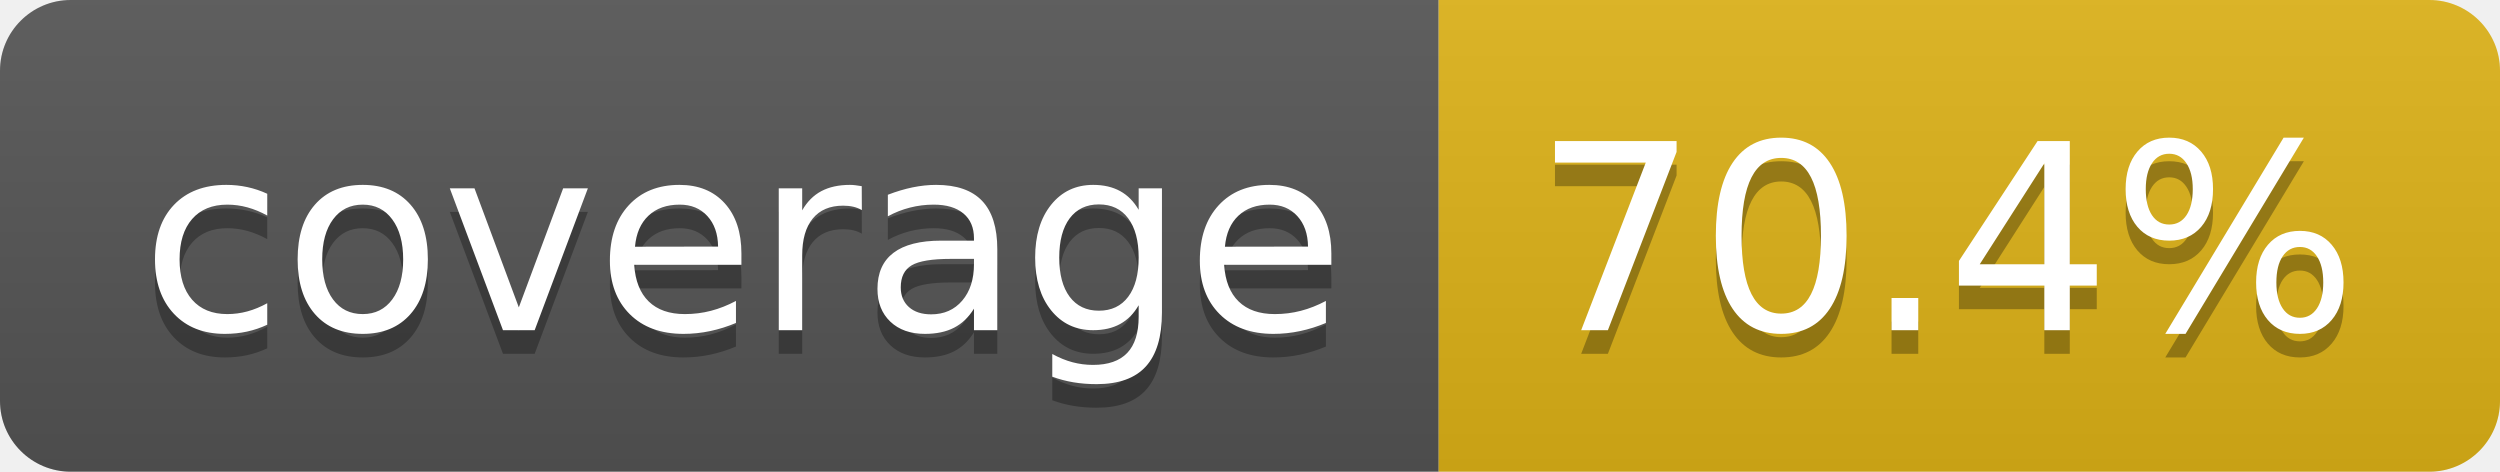
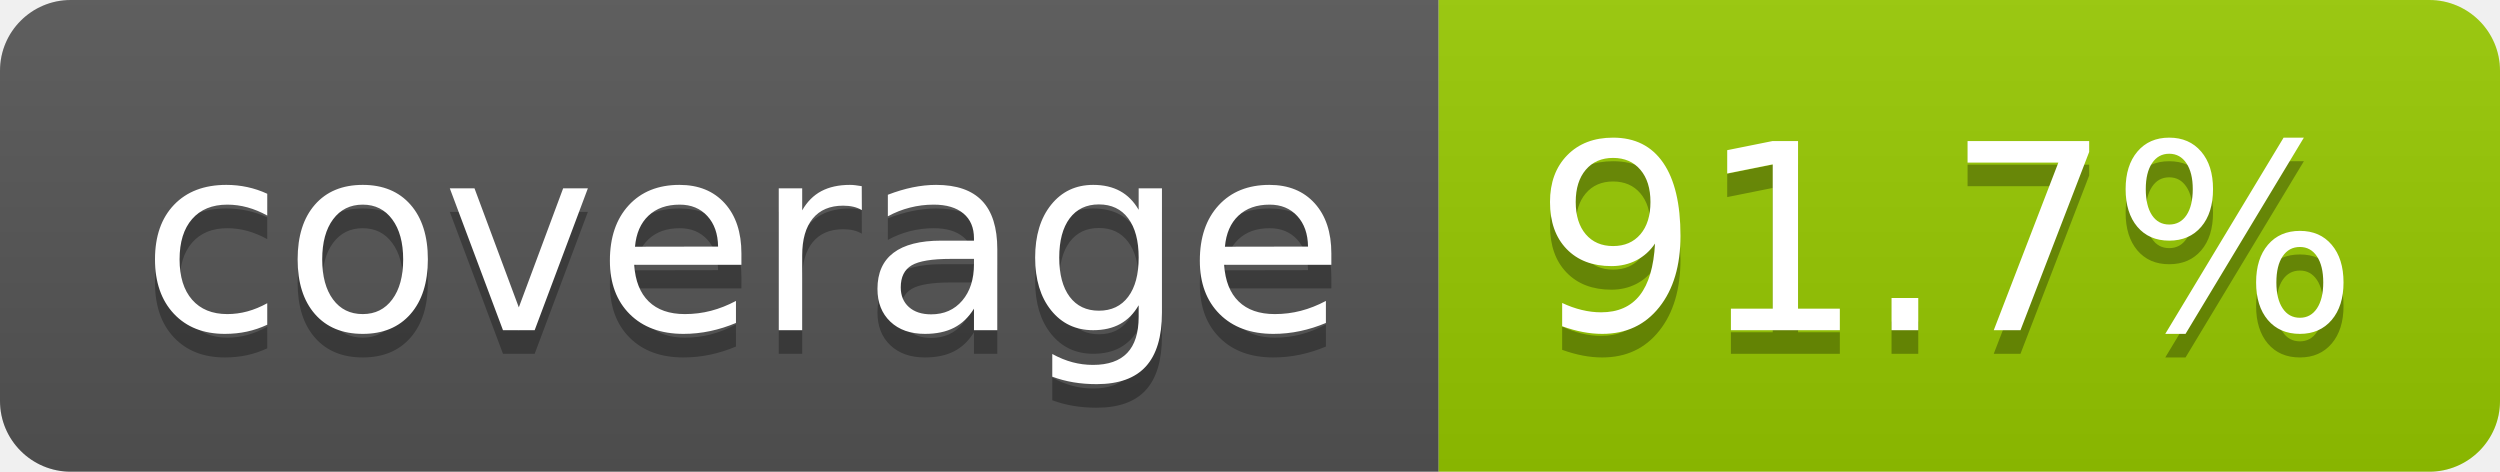
- <svg xmlns="http://www.w3.org/2000/svg" width="106" height="20" role="img" aria-label="coverage: 70.4%">
+ <svg xmlns="http://www.w3.org/2000/svg" width="106" height="20" role="img" aria-label="coverage: 91.7%">
  <linearGradient id="s" x2="0" y2="100%">
    <stop offset="0" stop-color="#bbb" stop-opacity=".1" />
    <stop offset="1" stop-opacity=".1" />
  </linearGradient>
  <clipPath id="r">
    <rect width="106" height="20" rx="3" fill="#fff" />
  </clipPath>
  <g clip-path="url(#r)">
    <rect width="61" height="20" fill="#555" />
-     <rect x="61" width="45" height="20" fill="#dfb317" />
+     <rect x="61" width="45" height="20" fill="#97ca00" />
    <rect width="106" height="20" fill="url(#s)" />
  </g>
  <g fill="#fff" text-anchor="middle" font-family="Verdana,Geneva,DejaVu Sans,sans-serif" text-rendering="geometricPrecision" font-size="110">
    <text aria-hidden="true" x="315" y="150" fill="#010101" fill-opacity=".3" transform="scale(.1)" textLength="510">coverage</text>
    <text x="315" y="140" transform="scale(.1)" fill="#fff" textLength="510">coverage</text>
-     <text aria-hidden="true" x="825" y="150" fill="#010101" fill-opacity=".3" transform="scale(.1)" textLength="350">70.4%</text>
-     <text x="825" y="140" transform="scale(.1)" fill="#fff" textLength="350">70.4%</text>
+     <text aria-hidden="true" x="825" y="150" fill="#010101" fill-opacity=".3" transform="scale(.1)" textLength="350">91.7%</text>
+     <text x="825" y="140" transform="scale(.1)" fill="#fff" textLength="350">91.7%</text>
  </g>
</svg>
